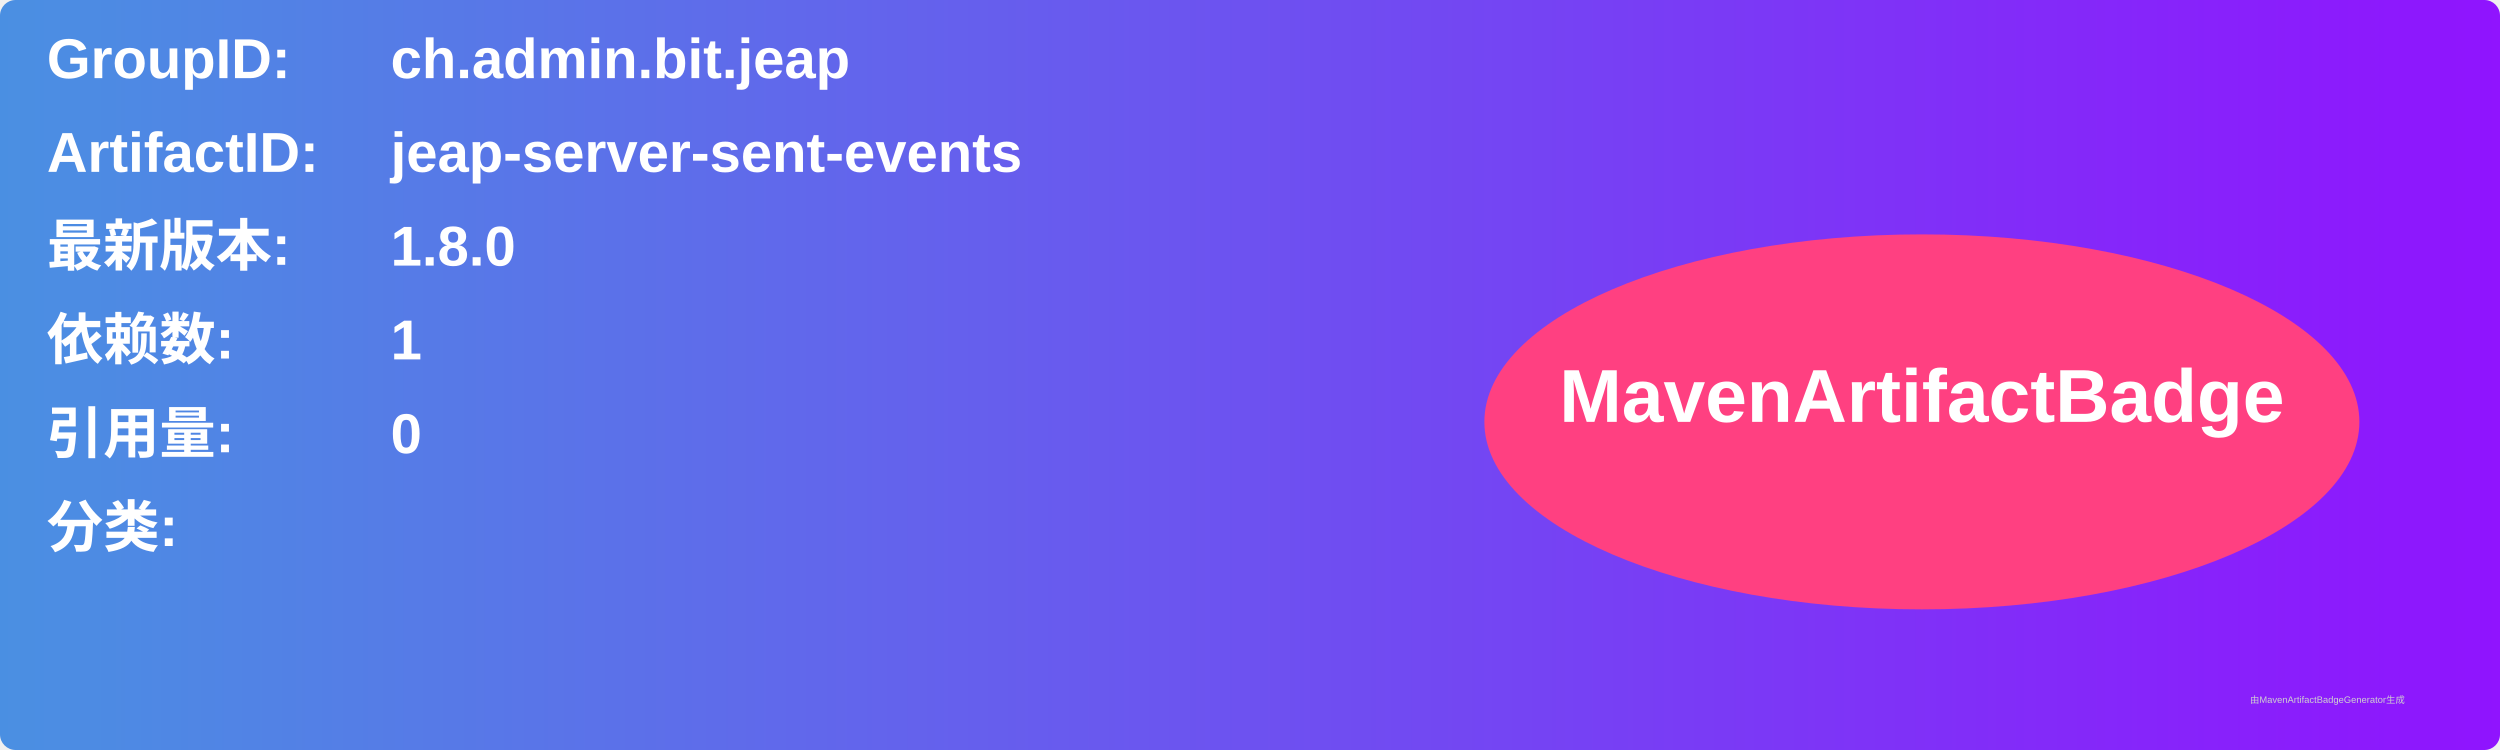
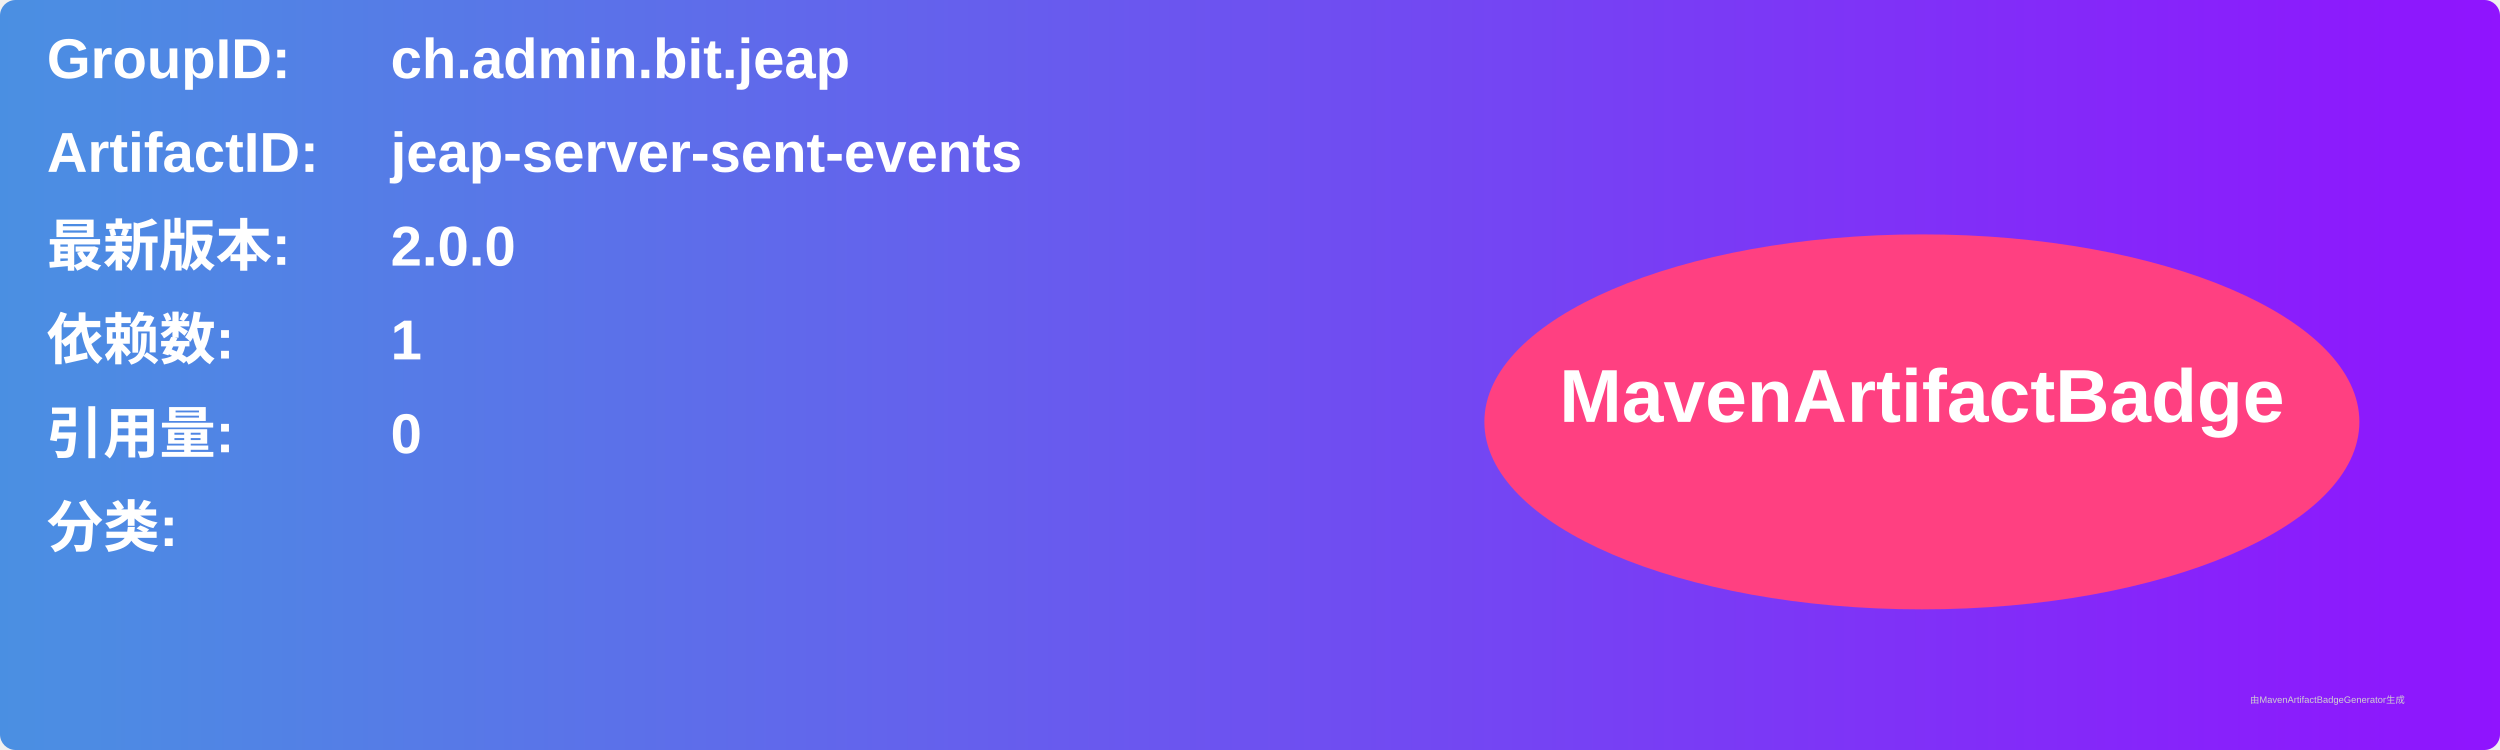
<svg xmlns="http://www.w3.org/2000/svg" width="800" height="240" viewBox="0 0 800 240">
  <linearGradient id="grad" x1="0%" y1="0%" x2="100%" y2="0%">
    <stop offset="0%" stop-color="#4a90e2" />
    <stop offset="100%" stop-color="#9013fe" />
  </linearGradient>
  <rect width="100%" height="100%" rx="5" ry="5" fill="url(#grad)" />
  <g transform="translate(15, 15)">
    <text x="0" y="10" font-family="Arial" font-size="18" fill="white" font-weight="bold" width="260">GroupID:</text>
    <text x="110" y="10" font-family="Arial" font-size="18" fill="white" font-weight="bold" width="460">ch.admin.bit.jeap</text>
    <text x="0" y="40" font-family="Arial" font-size="18" fill="white" font-weight="bold" width="260">ArtifactID:</text>
    <text x="110" y="40" font-family="Arial" font-size="18" fill="white" font-weight="bold" width="460">jeap-server-sent-events</text>
    <text x="0" y="70" font-family="Arial" font-size="18" fill="white" font-weight="bold">最新版本:</text>
    <text x="110" y="70" font-family="Arial" font-size="18" fill="white" font-weight="bold">
-       <tspan font-weight="bold">1.8.0</tspan>
+       <tspan font-weight="bold">2.0.0</tspan>
    </text>
    <text x="0" y="100" font-family="Arial" font-size="18" fill="white" font-weight="bold">依赖数: </text>
    <text x="110" y="100" font-family="Arial" font-size="18" fill="white">
      <tspan font-weight="bold">1</tspan>
    </text>
    <text x="0" y="130" font-family="Arial" font-size="18" fill="white" font-weight="bold">引用量: </text>
    <text x="110" y="130" font-family="Arial" font-size="18" fill="white">
      <tspan font-weight="bold">0</tspan>
    </text>
    <text x="0" y="160" font-family="Arial" font-size="18" fill="white" font-weight="bold">分类:</text>
    <text x="10" y="190" font-family="Arial" font-size="10" fill="white">
      <tspan font-weight="bold" />
    </text>
    <ellipse cx="600" cy="120" rx="140" ry="60" fill="#ff4081" />
    <text x="600" y="120" text-anchor="middle" font-family="Arial" font-size="24" fill="white" font-weight="bold">MavenArtifactBadge</text>
  </g>
  <text x="720" y="225" font-family="Arial" font-size="3" fill="#d0d0d0">由MavenArtifactBadgeGenerator生成</text>
</svg>
